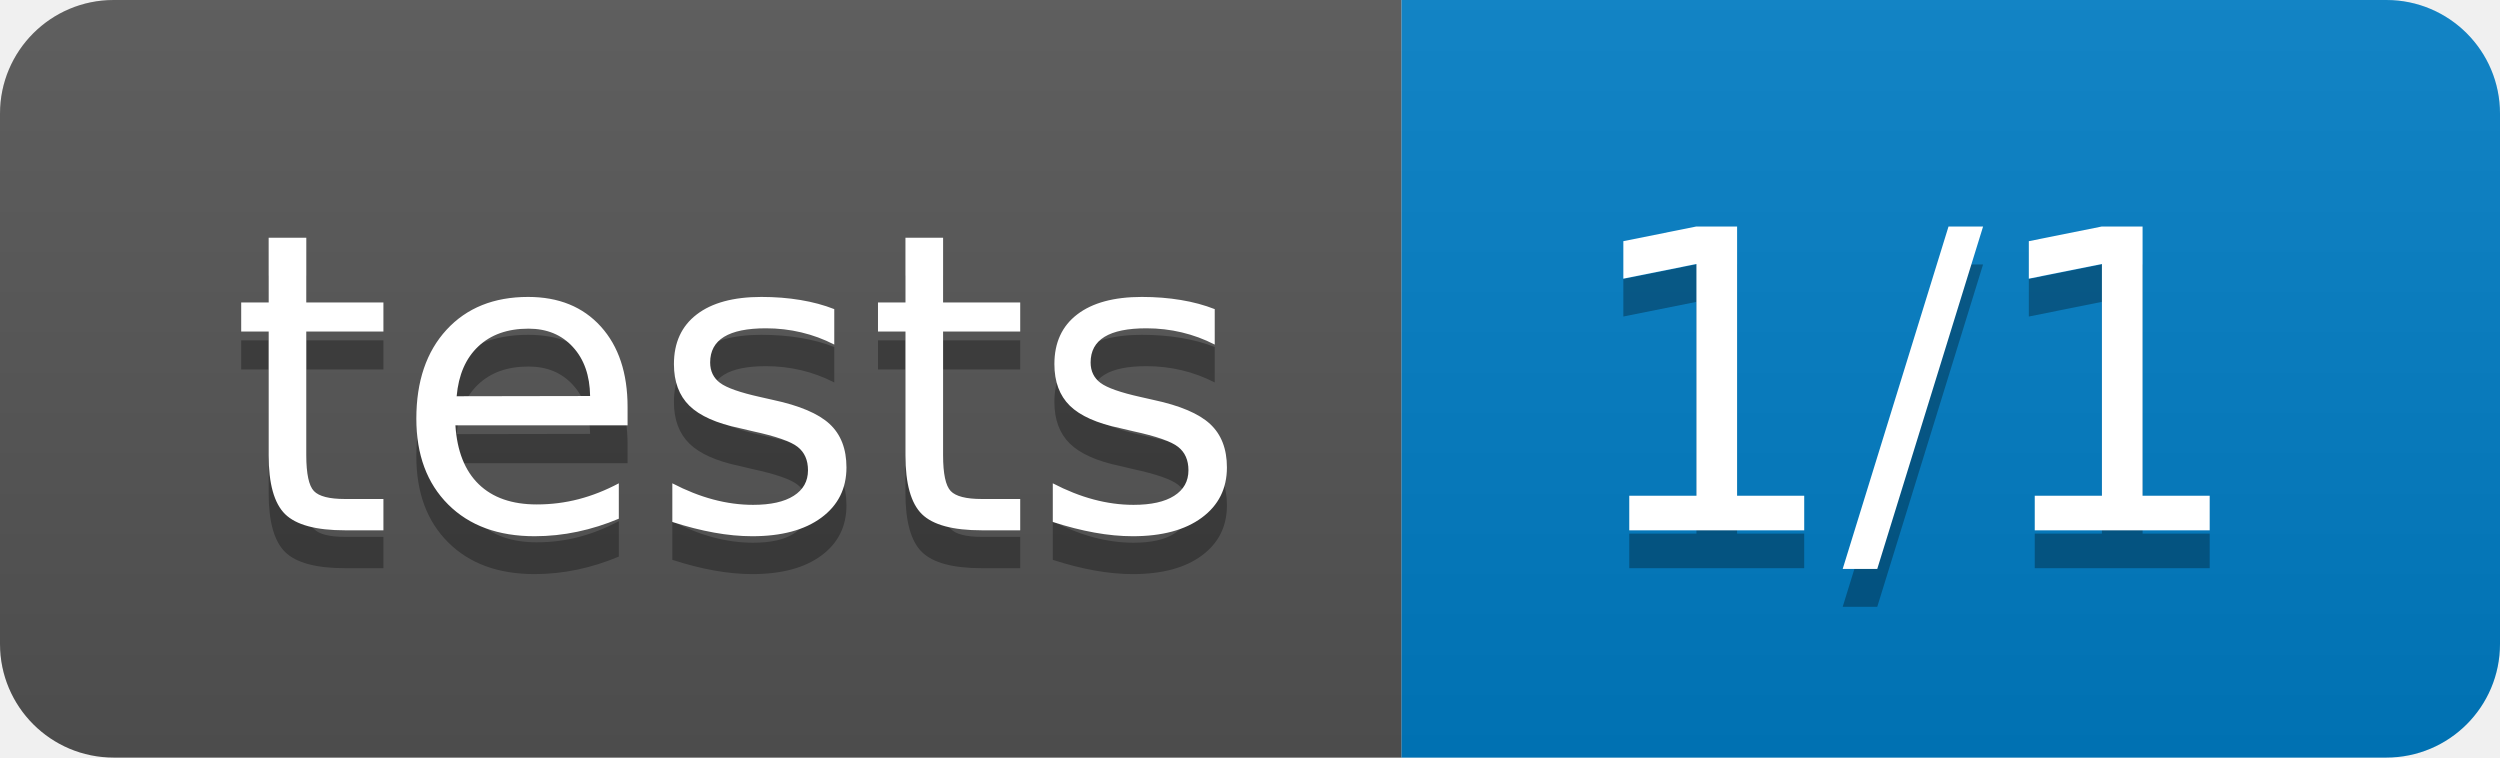
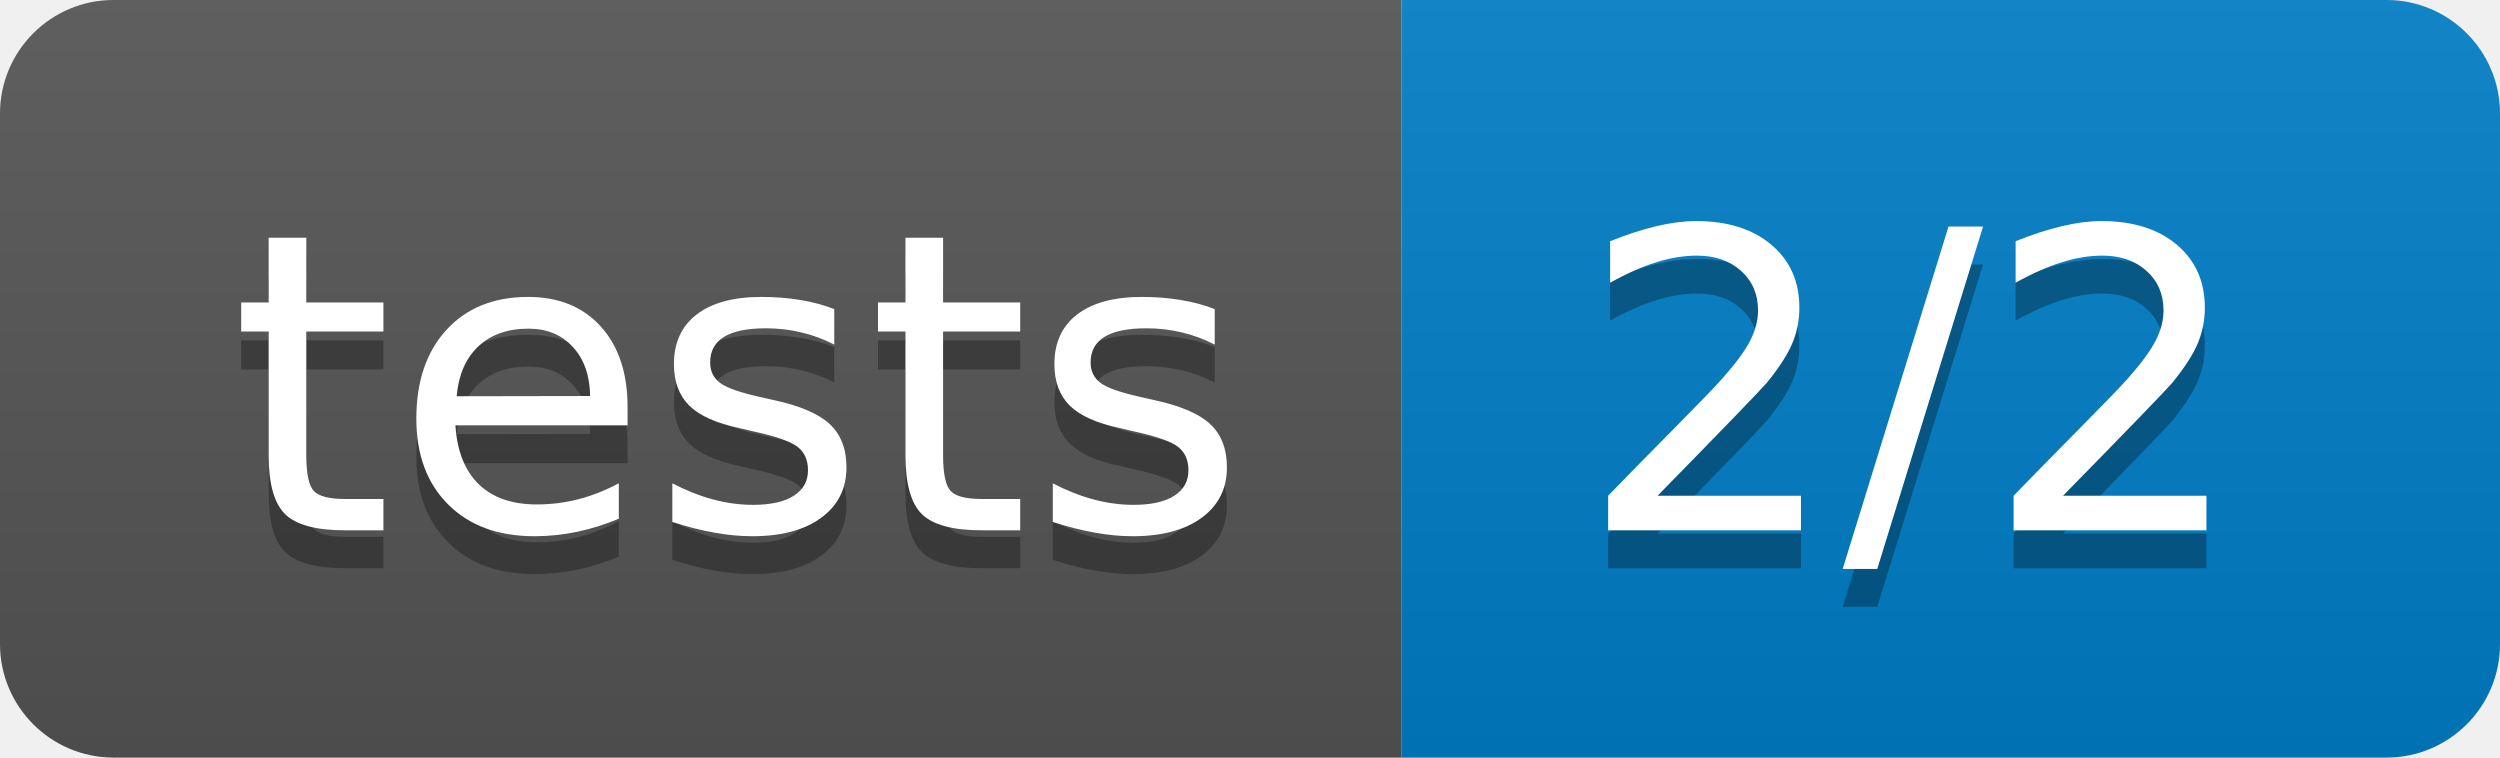
- <svg xmlns="http://www.w3.org/2000/svg" width="66" height="20" role="img" aria-label="tests: 1/1">
+ <svg xmlns="http://www.w3.org/2000/svg" width="66" height="20" role="img" aria-label="tests: 2/2">
  <linearGradient id="s" x2="0" y2="100%">
    <stop offset="0" stop-color="#bbb" stop-opacity=".1" />
    <stop offset="1" stop-opacity=".1" />
  </linearGradient>
  <clipPath id="r">
    <rect width="66" height="20" rx="3" fill="#fff" />
  </clipPath>
  <g clip-path="url(#r)">
    <rect width="37" height="20" fill="#555" />
    <rect x="37" width="29" height="20" fill="#007ec6" />
    <rect width="66" height="20" fill="url(#s)" />
  </g>
  <g fill="#fff" text-anchor="middle" font-family="Verdana,Geneva,DejaVu Sans,sans-serif" text-rendering="geometricPrecision" font-size="110">
    <text aria-hidden="true" x="195" y="150" fill="#010101" fill-opacity=".3" transform="scale(.1)" textLength="270">tests</text>
    <text x="195" y="140" transform="scale(.1)" fill="#fff" textLength="270">tests</text>
-     <text aria-hidden="true" x="505" y="150" fill="#010101" fill-opacity=".3" transform="scale(.1)" textLength="190">1/1</text>
-     <text x="505" y="140" transform="scale(.1)" fill="#fff" textLength="190">1/1</text>
+     <text aria-hidden="true" x="505" y="150" fill="#010101" fill-opacity=".3" transform="scale(.1)" textLength="190">2/2</text>
+     <text x="505" y="140" transform="scale(.1)" fill="#fff" textLength="190">2/2</text>
  </g>
</svg>
